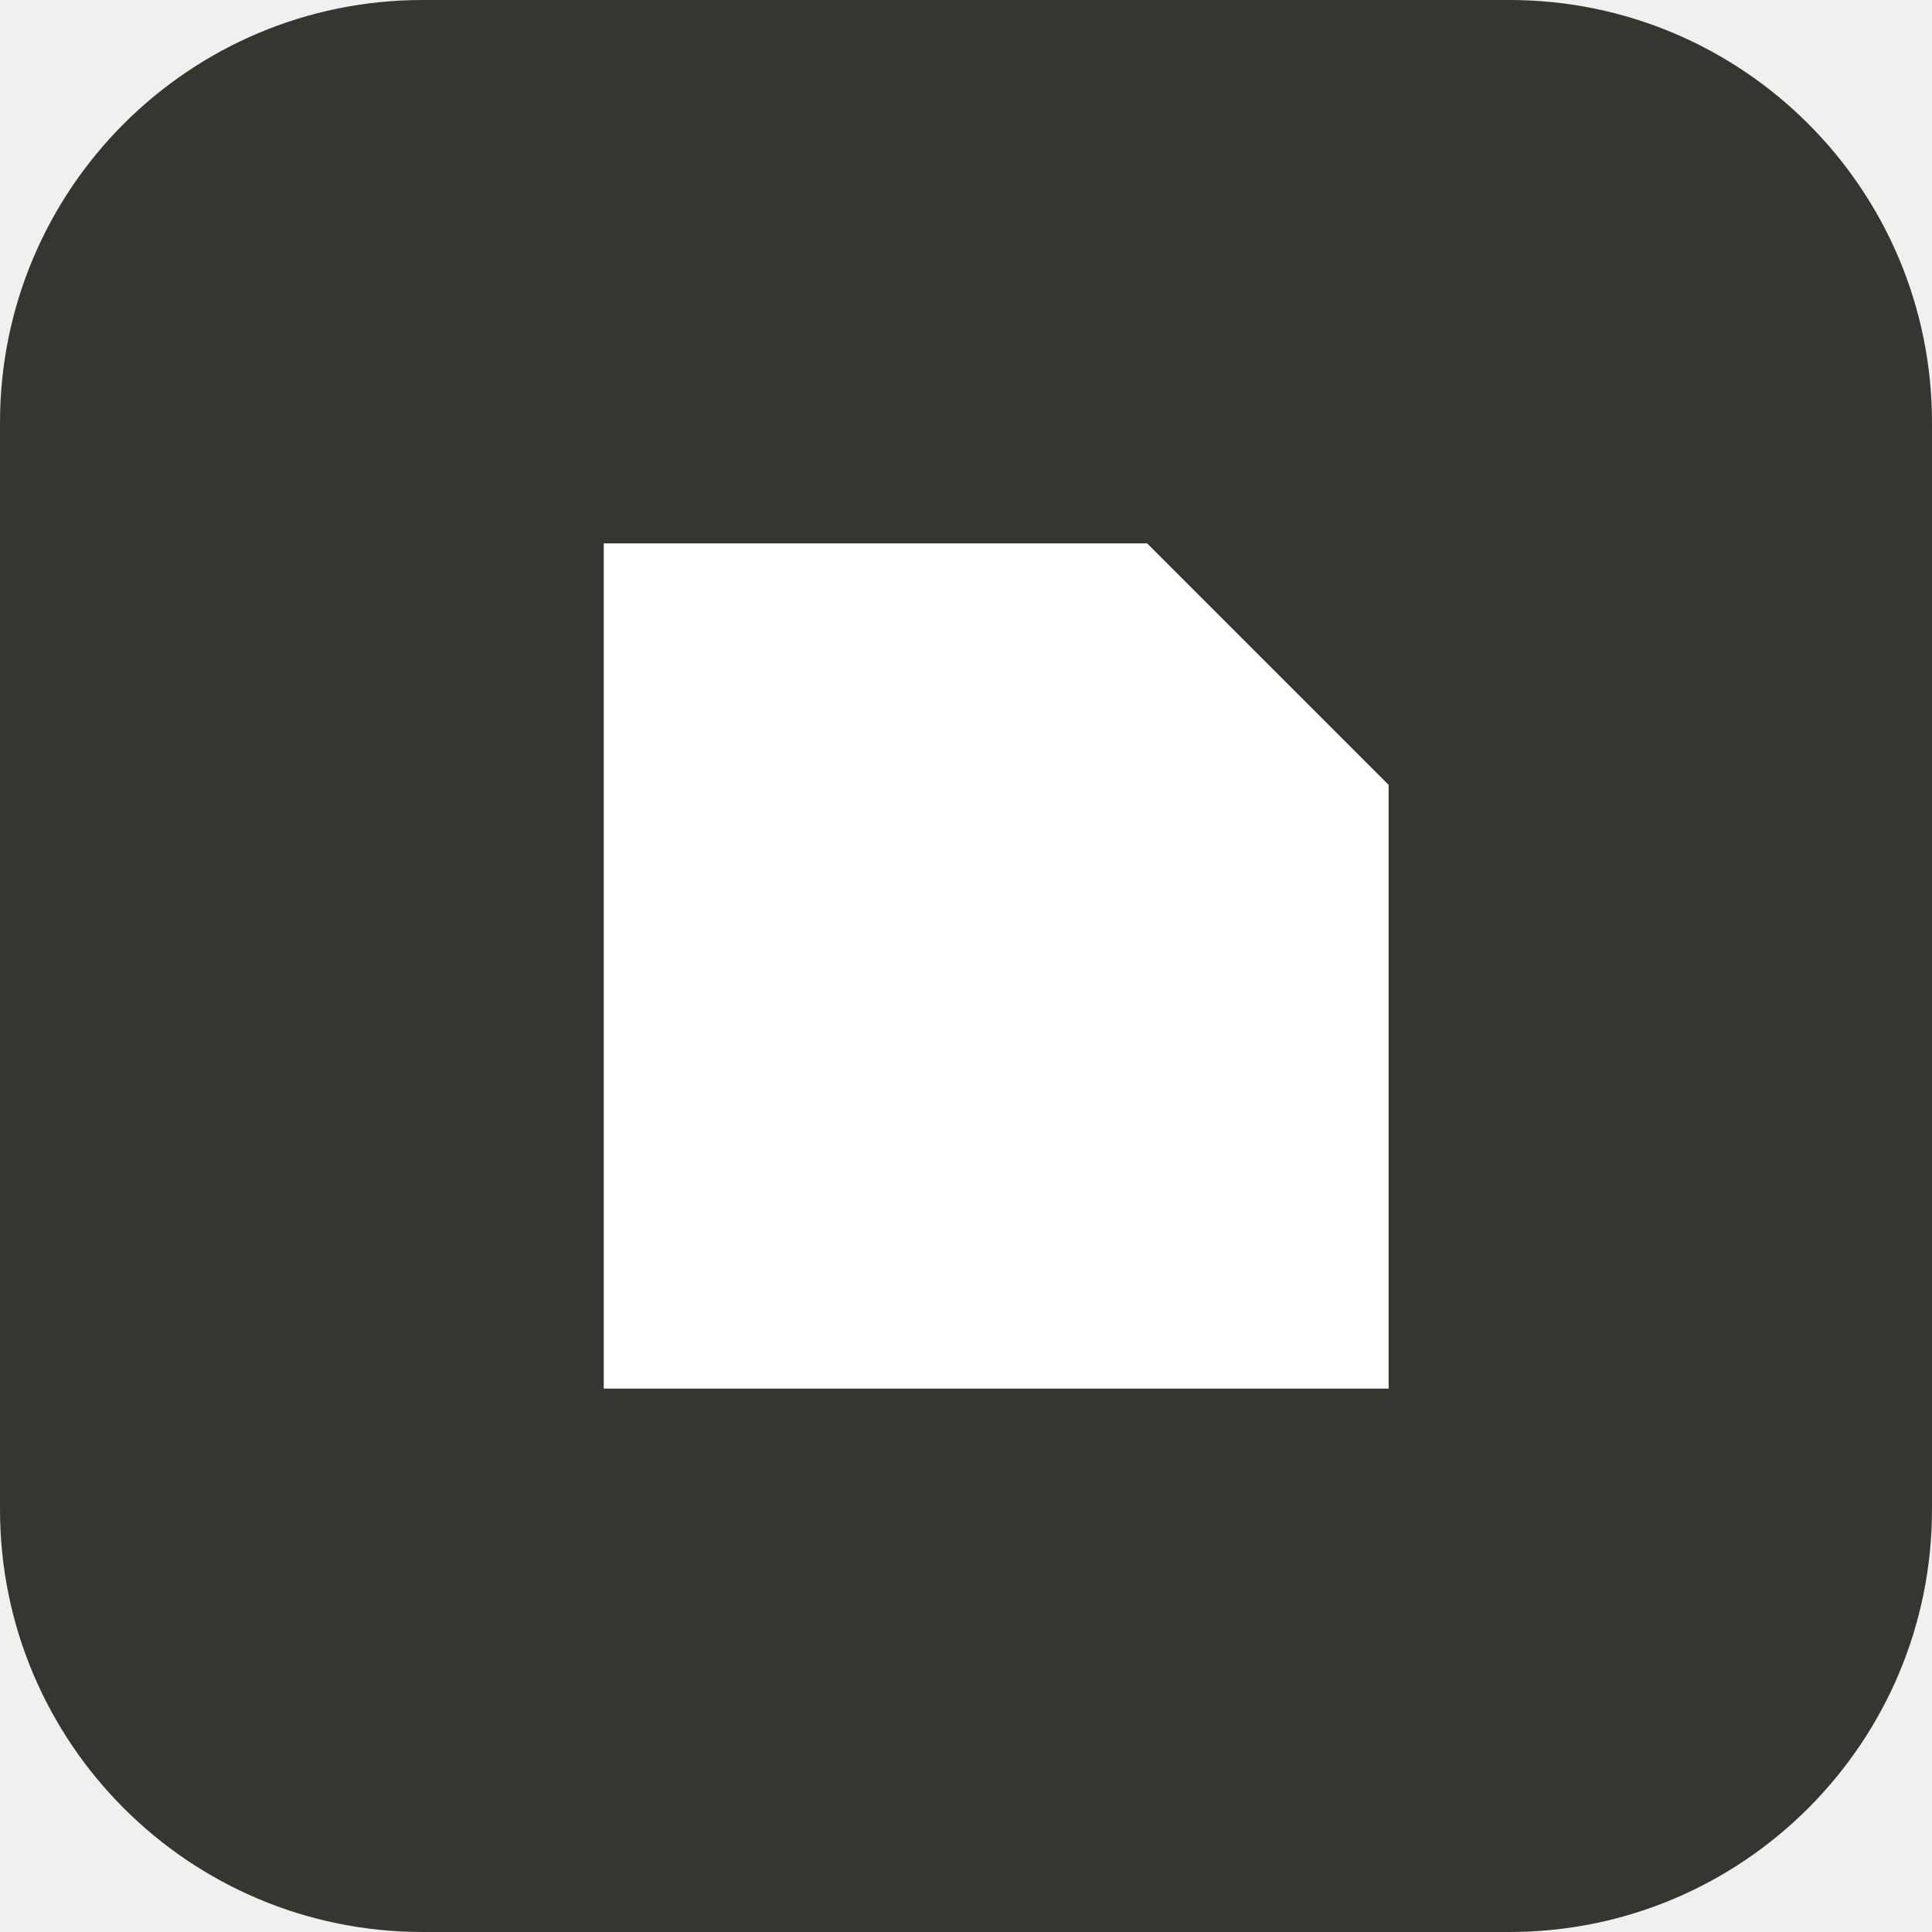
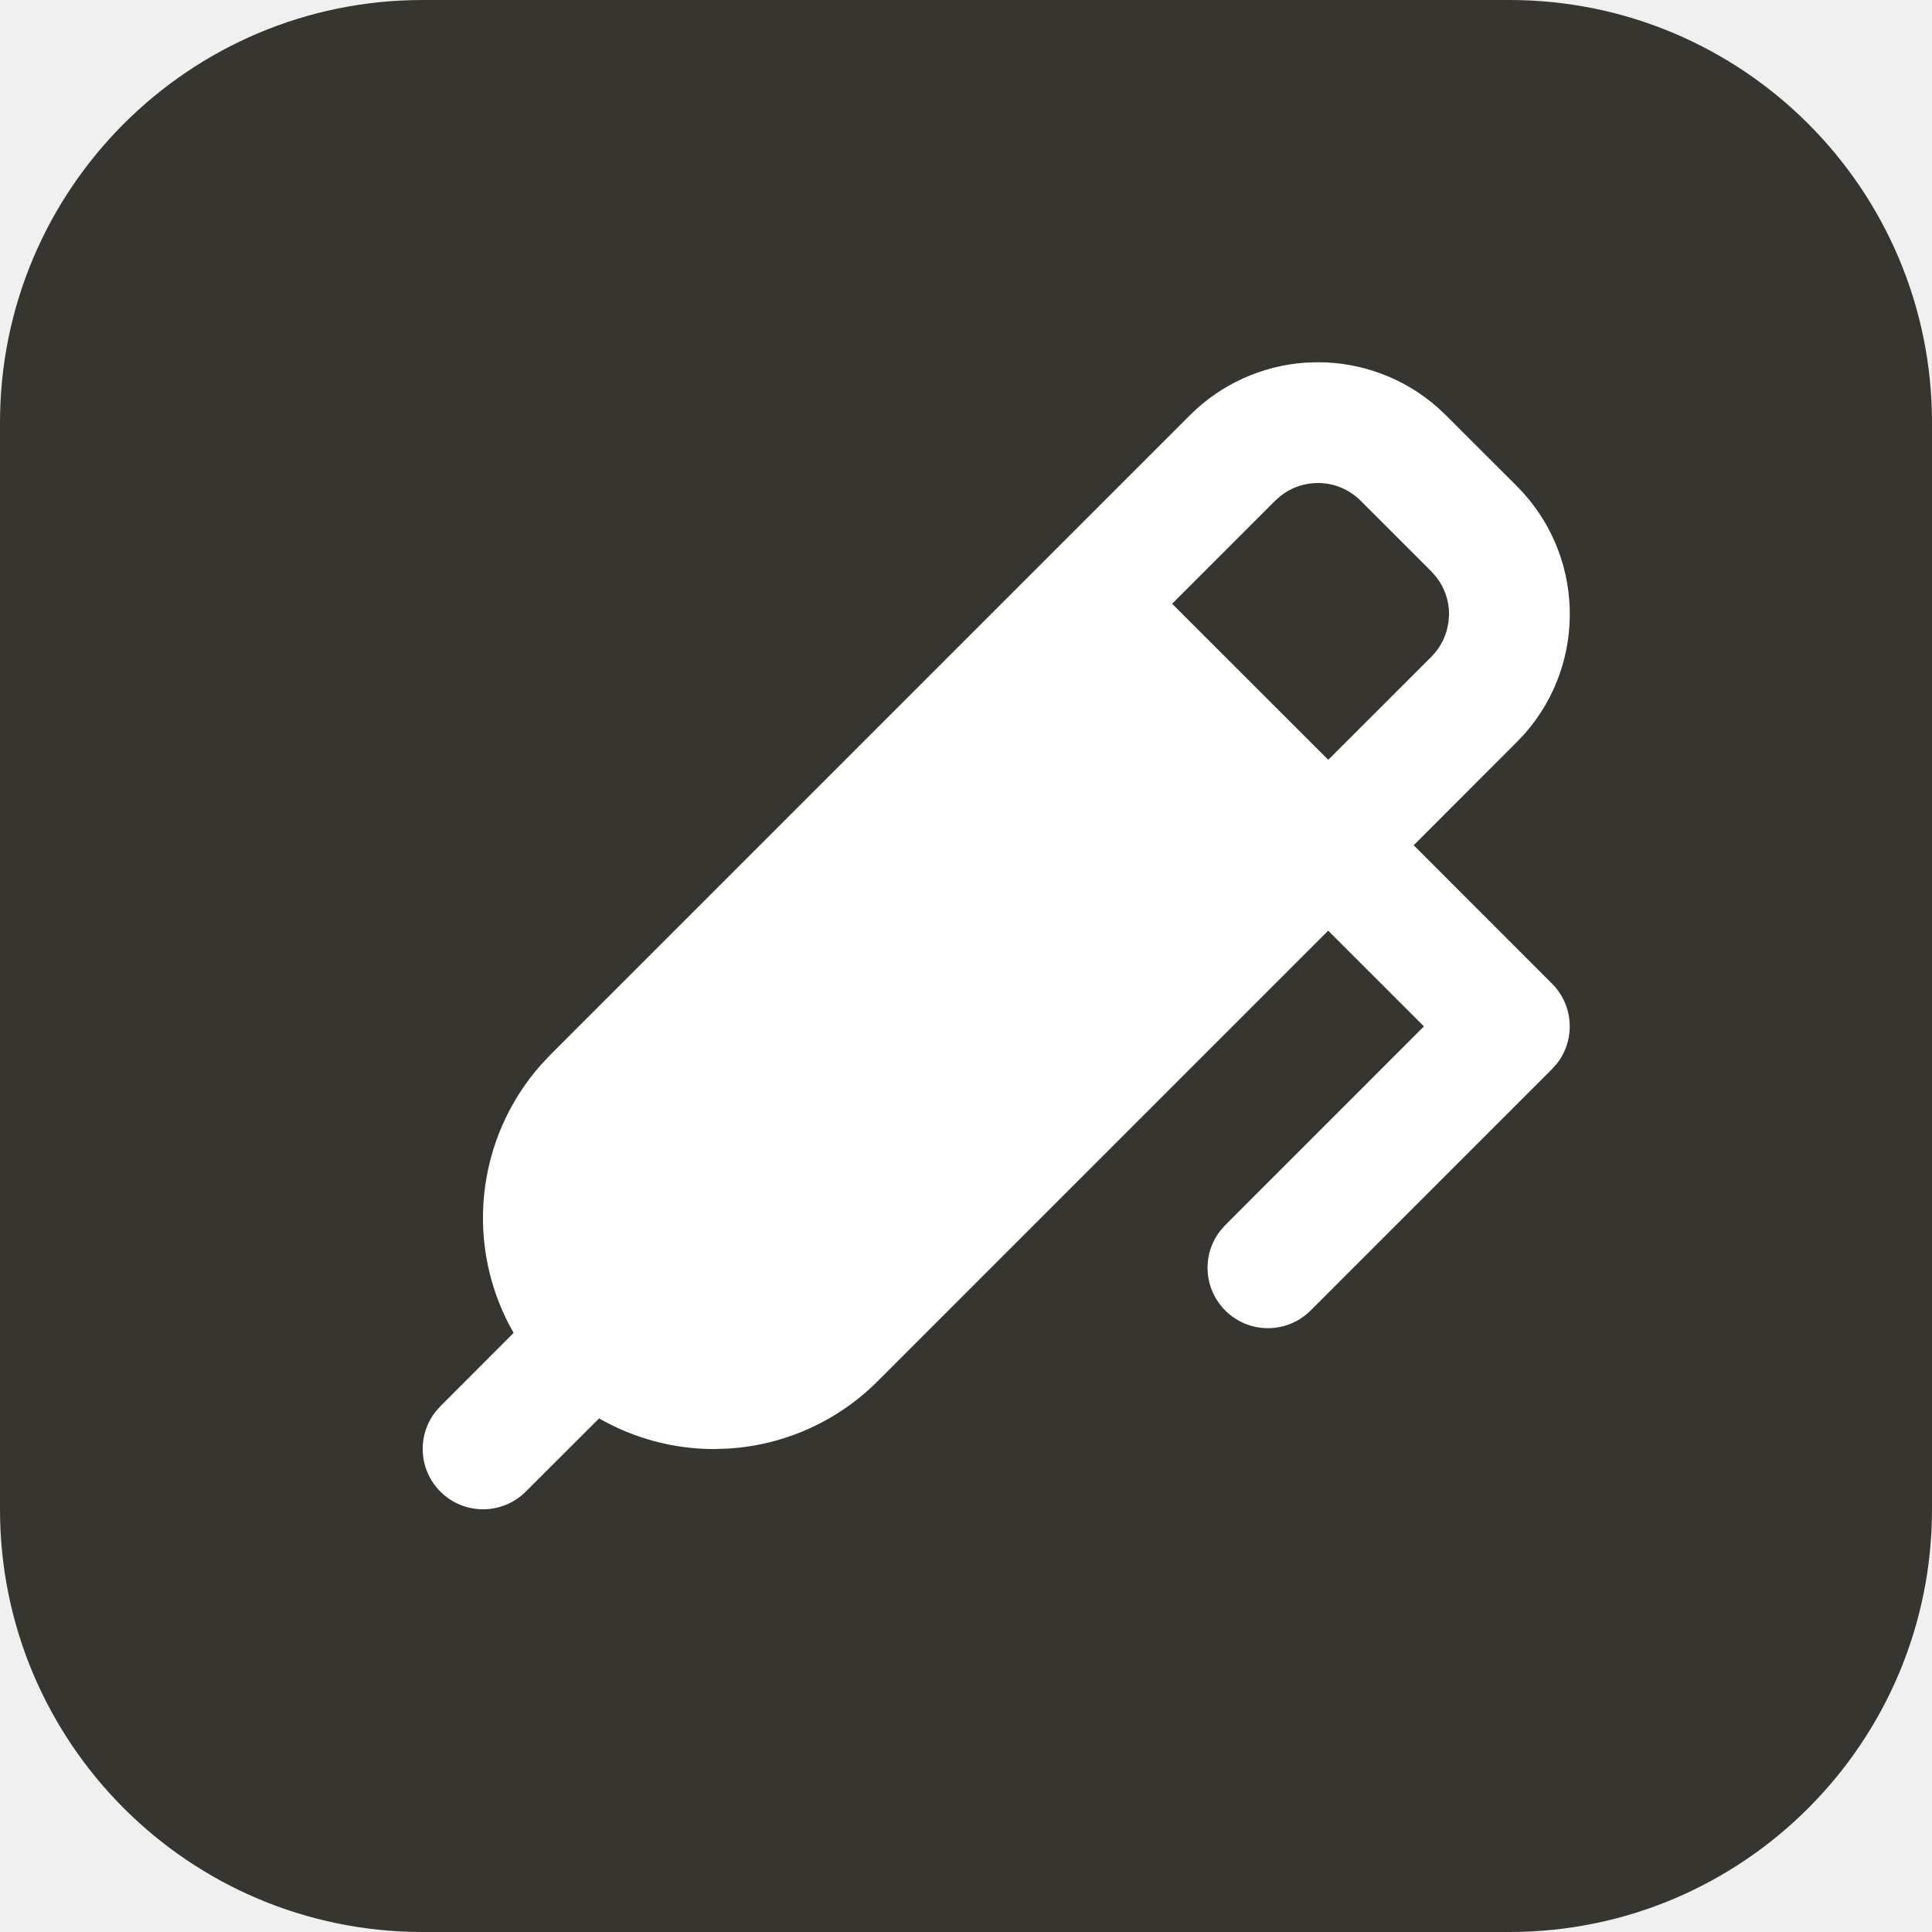
<svg xmlns="http://www.w3.org/2000/svg" viewBox="0 0 32 32">
  <rect width="32" height="32" rx="7" fill="#37352f" />
-   <path d="M10 9h9l4 4v10H10z" fill="#fff" />
+   <g transform="translate(4 4) scale(1)" fill="#fff">
+     <path d="M17.828 2a3 3 0 0 1 1.977 .743l.145 .136l1.171 1.17a3 3 0 0 1 .136 4.1l-.136 .144l-1.706 1.707l2.292 2.293a1 1 0 0 1 .083 1.32l-.083 .094l-4 4a1 1 0 0 1 -1.497 -1.32l.083 -.094l3.292 -3.293l-1.586 -1.585l-7.464 7.464a3.828 3.828 0 0 1 -2.474 1.114l-.233 .008c-.674 0 -1.33 -.178 -1.905 -.508l-1.216 1.214a1 1 0 0 1 -1.497 -1.32l.083 -.094l1.214 -1.216a3.828 3.828 0 0 1 .454 -4.442l.16 -.17l10.586 -10.586a3 3 0 0 1 1.923 -.873l.198 -.006zm0 2a1 1 0 0 0 -.608 .206l-.099 .087l-1.707 1.707l2.586 2.585l1.707 -1.706a1 1 0 0 0 .284 -.576l.01 -.131a1 1 0 0 0 -.207 -.609l-.087 -.099l-1.171 -1.171a1 1 0 0 0 -.708 -.293z" />
+   </g>
</svg>
